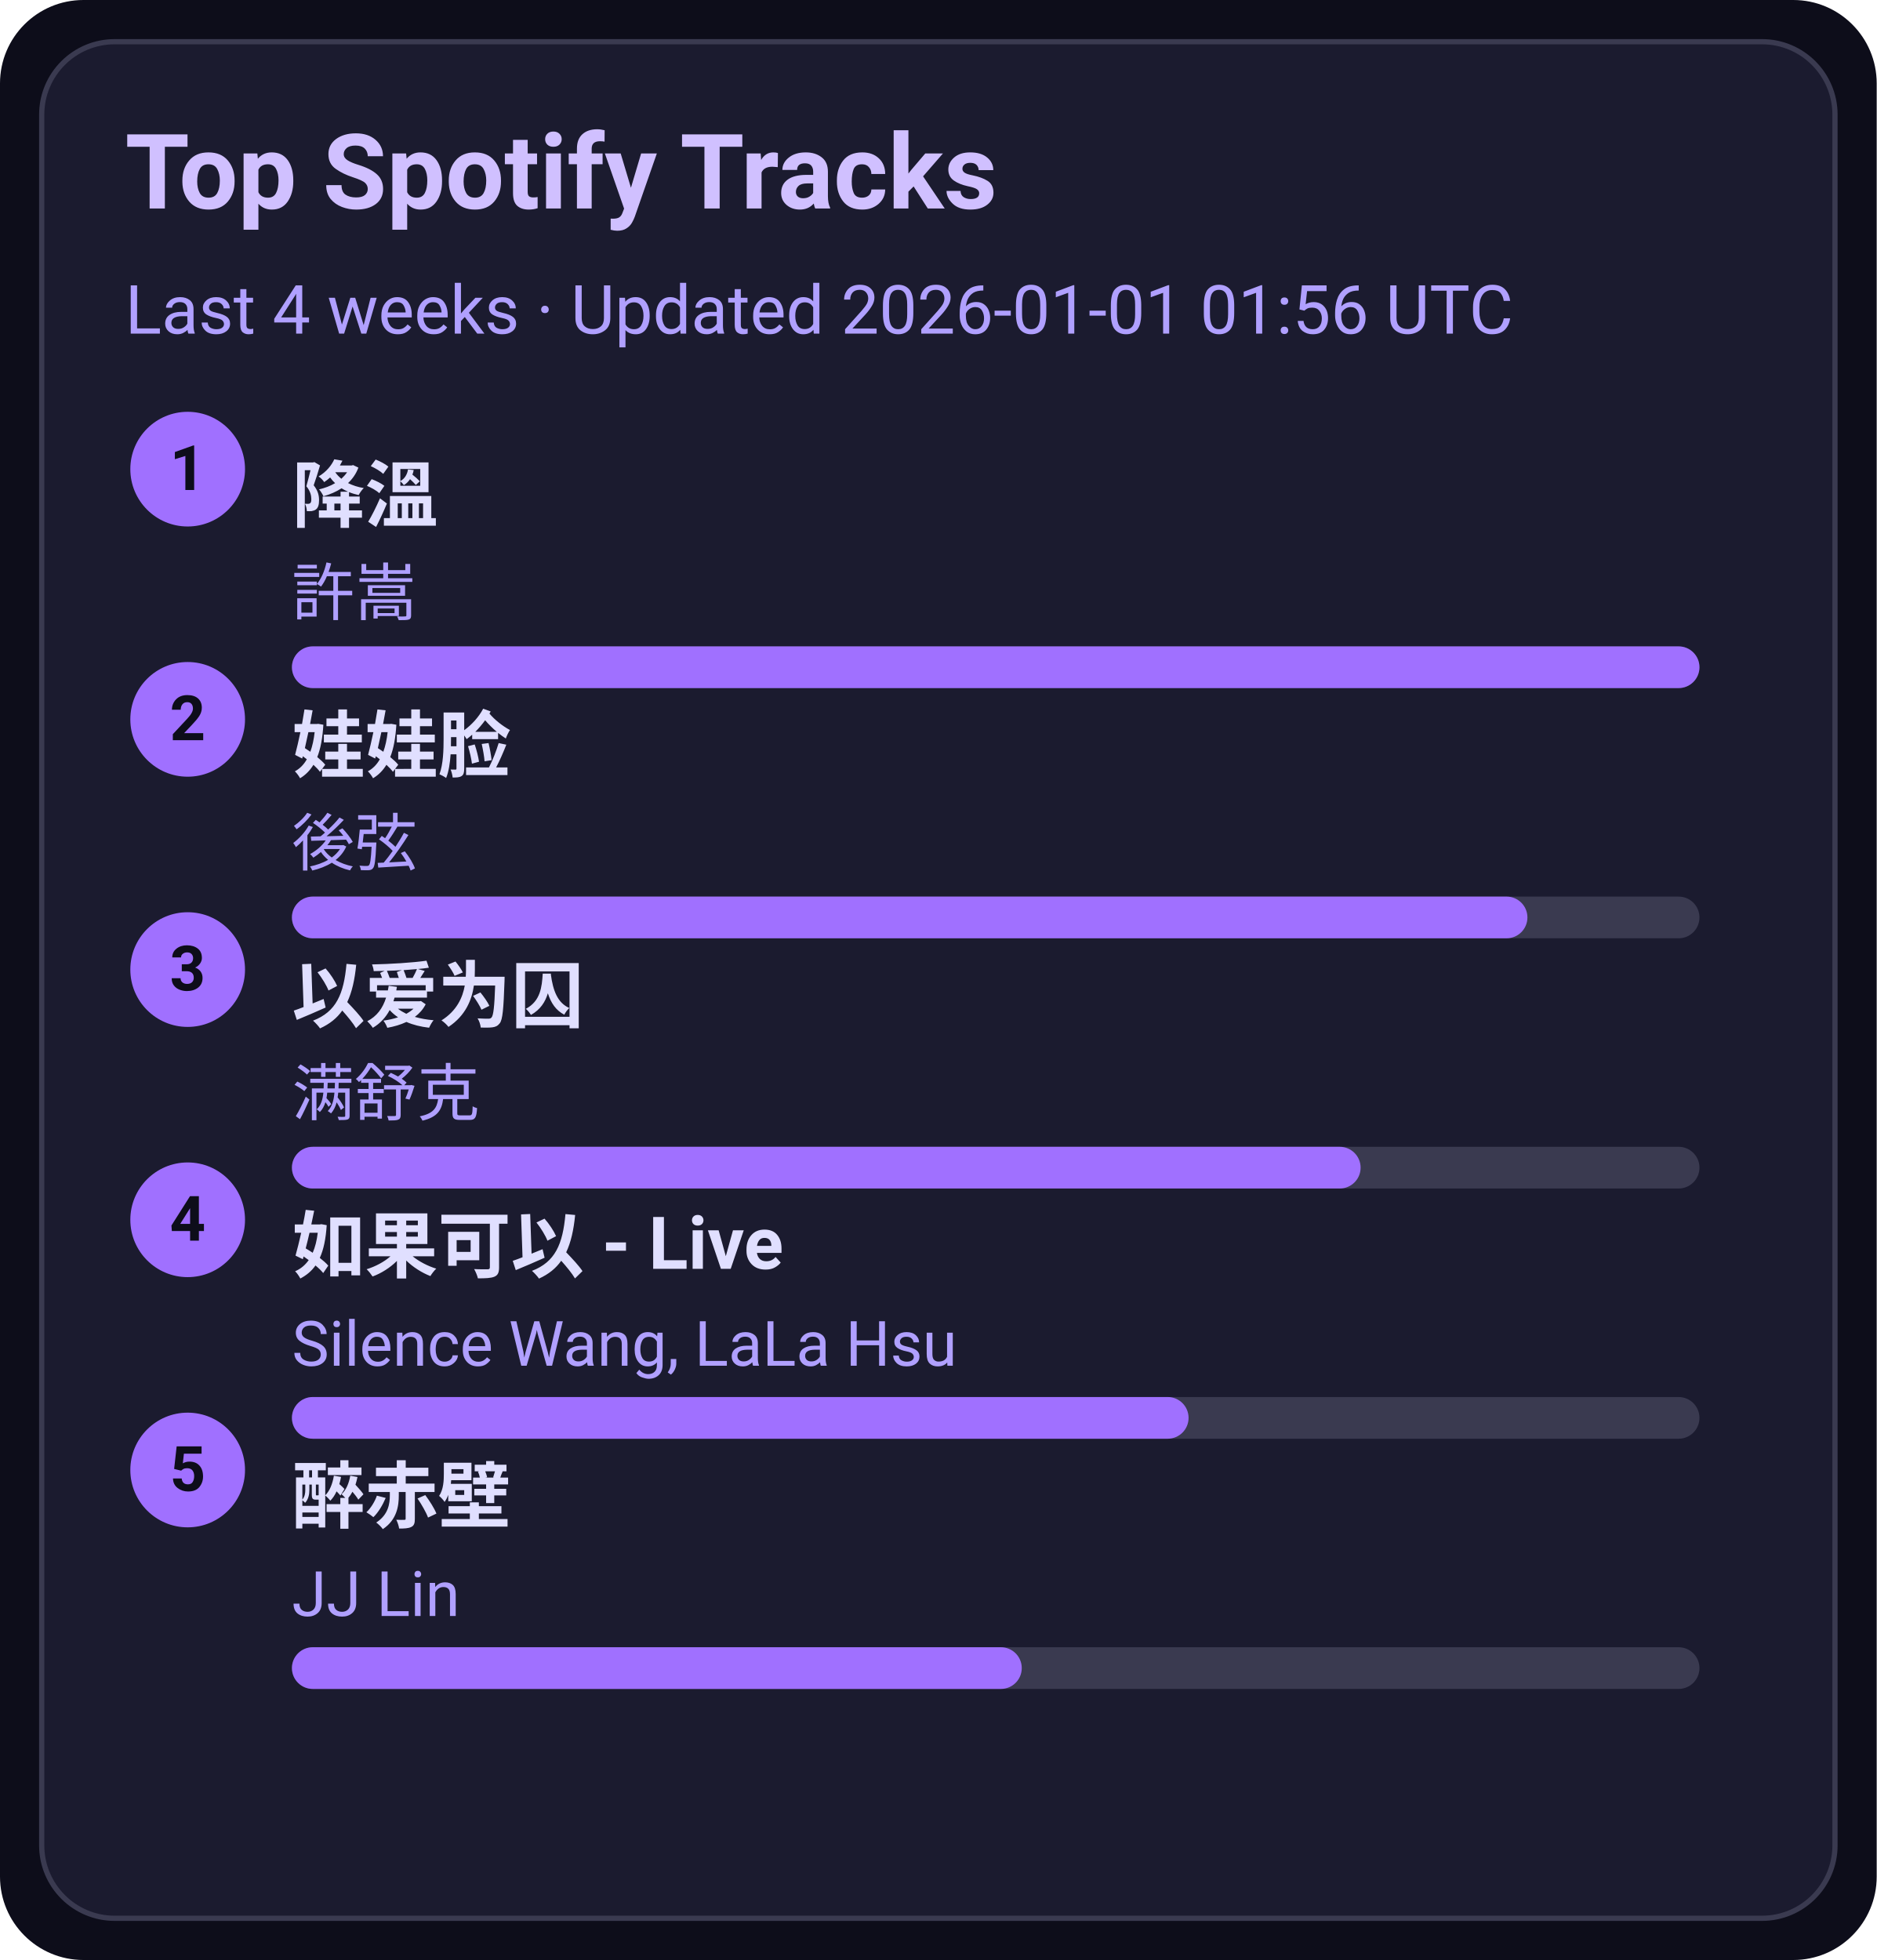
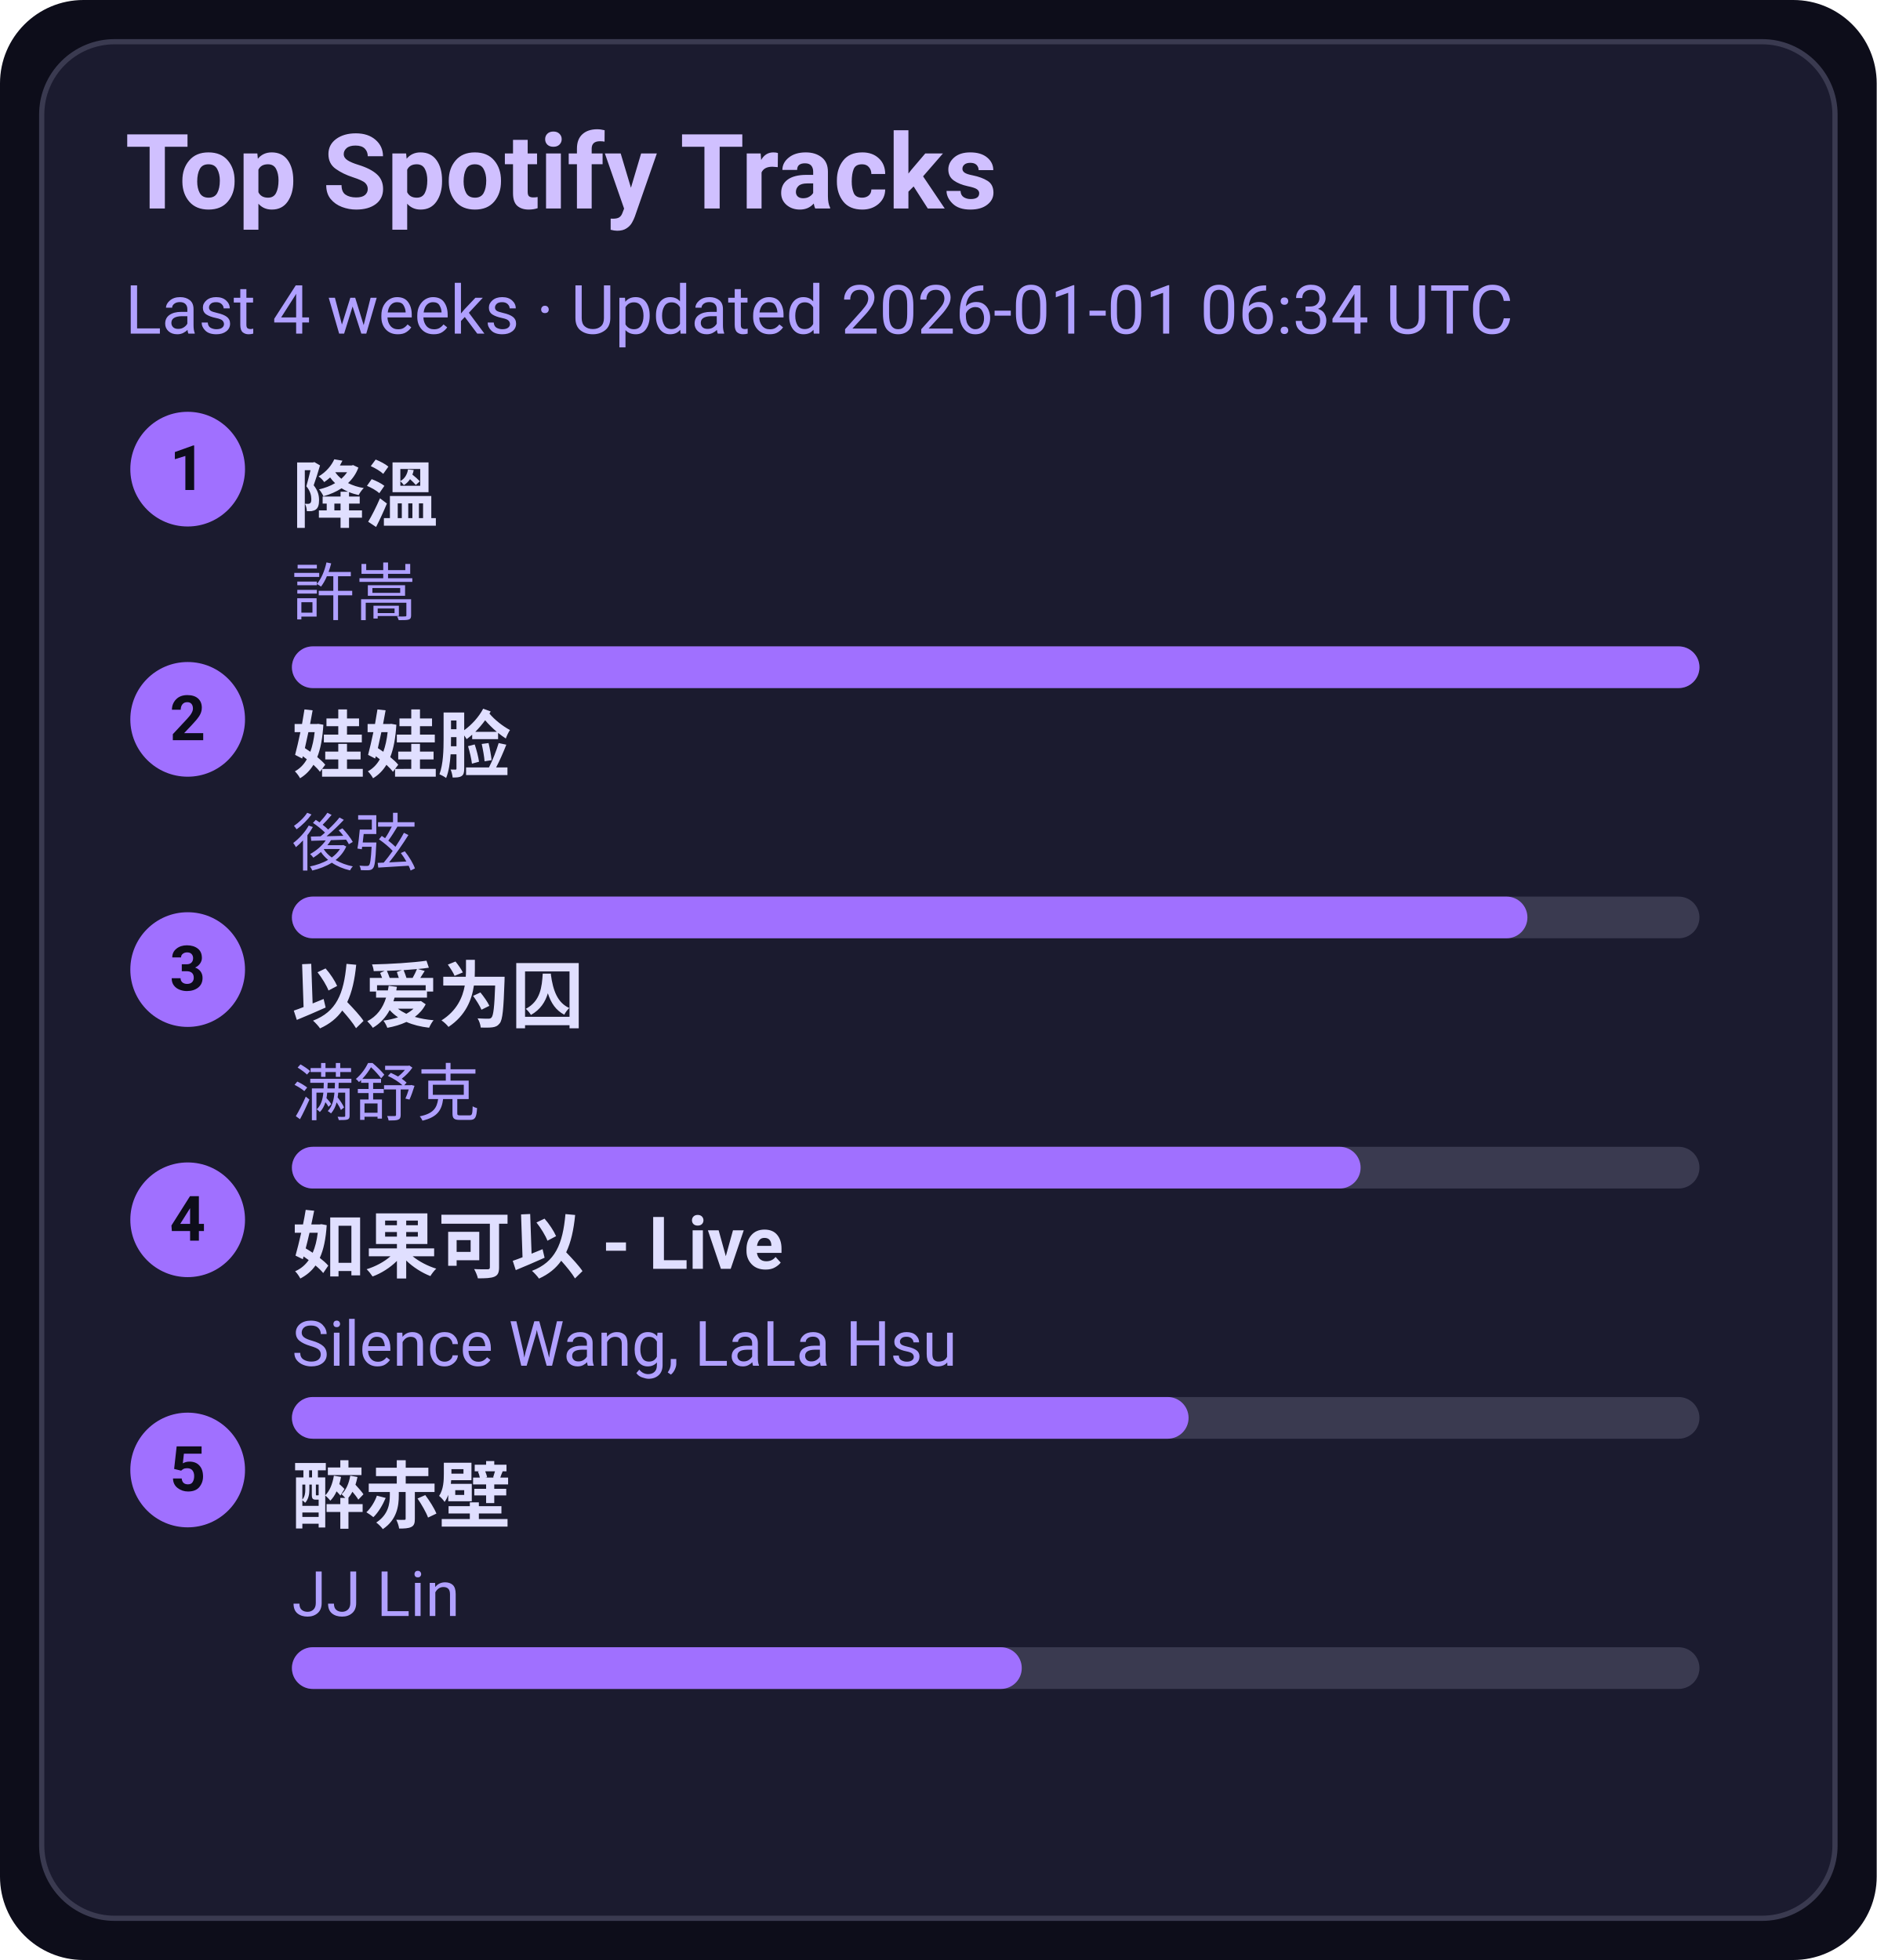
<svg xmlns="http://www.w3.org/2000/svg" width="360" height="376" viewBox="0 0 360 376">
  <style>text{font-family:-apple-system,BlinkMacSystemFont,Segoe UI,Roboto,Ubuntu,Helvetica Neue,Arial,Noto Sans,sans-serif}</style>
  <rect width="360" height="376" rx="16" fill="#0d0d1a" />
  <rect x="8" y="8" width="344" height="360" rx="14" fill="#1b1b2f" stroke="#3a3a50" />
  <text x="24" y="40" font-size="20" fill="#d0c0ff" font-weight="600">Top Spotify Tracks</text>
-   <text x="24" y="64" font-size="13" fill="#b0a0ff">Last 4 weeks · Updated 2026-01-01 01:56 UTC</text>
+   <text x="24" y="64" font-size="13" fill="#b0a0ff">Last 4 weeks · Updated 2026-01-01 06:34 UTC</text>
  <circle cx="36" cy="90" r="11" fill="#a070ff" />
  <text x="36" y="94" text-anchor="middle" font-size="12" fill="#0d0d1a" font-weight="700">1</text>
  <a href="https://open.spotify.com/track/2q9uhrOfyOnBa3oWR1PfYT" target="_blank" rel="noopener noreferrer">
    <text x="56" y="100" font-size="14" fill="#e0dfff" font-weight="600">降溫</text>
  </a>
  <text x="56" y="118" font-size="12" fill="#b0a0ff">許嵩</text>
  <rect x="56" y="124" width="270" height="8" rx="4" fill="#3a3a50" />
  <rect x="56" y="124" width="270" height="8" rx="4" fill="#a070ff" />
  <circle cx="36" cy="138" r="11" fill="#a070ff" />
  <text x="36" y="142" text-anchor="middle" font-size="12" fill="#0d0d1a" font-weight="700">2</text>
  <a href="https://open.spotify.com/track/08ouEICweFmqfgPJnRIQkE" target="_blank" rel="noopener noreferrer">
    <text x="56" y="148" font-size="14" fill="#e0dfff" font-weight="600">娃娃脸</text>
  </a>
  <text x="56" y="166" font-size="12" fill="#b0a0ff">後弦</text>
  <rect x="56" y="172" width="270" height="8" rx="4" fill="#3a3a50" />
  <rect x="56" y="172" width="237" height="8" rx="4" fill="#a070ff" />
  <circle cx="36" cy="186" r="11" fill="#a070ff" />
  <text x="36" y="190" text-anchor="middle" font-size="12" fill="#0d0d1a" font-weight="700">3</text>
  <a href="https://open.spotify.com/track/0RW2LEfGQK5BaIho6sSLqf" target="_blank" rel="noopener noreferrer">
    <text x="56" y="196" font-size="14" fill="#e0dfff" font-weight="600">以爱为囚</text>
  </a>
  <text x="56" y="214" font-size="12" fill="#b0a0ff">满舒克</text>
  <rect x="56" y="220" width="270" height="8" rx="4" fill="#3a3a50" />
  <rect x="56" y="220" width="205" height="8" rx="4" fill="#a070ff" />
  <circle cx="36" cy="234" r="11" fill="#a070ff" />
  <text x="36" y="238" text-anchor="middle" font-size="12" fill="#0d0d1a" font-weight="700">4</text>
  <a href="https://open.spotify.com/track/6IF65dJzfmPcX7jwDegwoo" target="_blank" rel="noopener noreferrer">
    <text x="56" y="244" font-size="14" fill="#e0dfff" font-weight="600">如果可以 - Live</text>
  </a>
  <text x="56" y="262" font-size="12" fill="#b0a0ff">Silence Wang, LaLa Hsu</text>
  <rect x="56" y="268" width="270" height="8" rx="4" fill="#3a3a50" />
  <rect x="56" y="268" width="172" height="8" rx="4" fill="#a070ff" />
  <circle cx="36" cy="282" r="11" fill="#a070ff" />
  <text x="36" y="286" text-anchor="middle" font-size="12" fill="#0d0d1a" font-weight="700">5</text>
  <a href="https://open.spotify.com/track/69lAYqbyHL1A0gctdLd9WV" target="_blank" rel="noopener noreferrer">
    <text x="56" y="292" font-size="14" fill="#e0dfff" font-weight="600">醉赤壁</text>
  </a>
  <text x="56" y="310" font-size="12" fill="#b0a0ff">JJ Lin</text>
  <rect x="56" y="316" width="270" height="8" rx="4" fill="#3a3a50" />
  <rect x="56" y="316" width="140" height="8" rx="4" fill="#a070ff" />
</svg>
